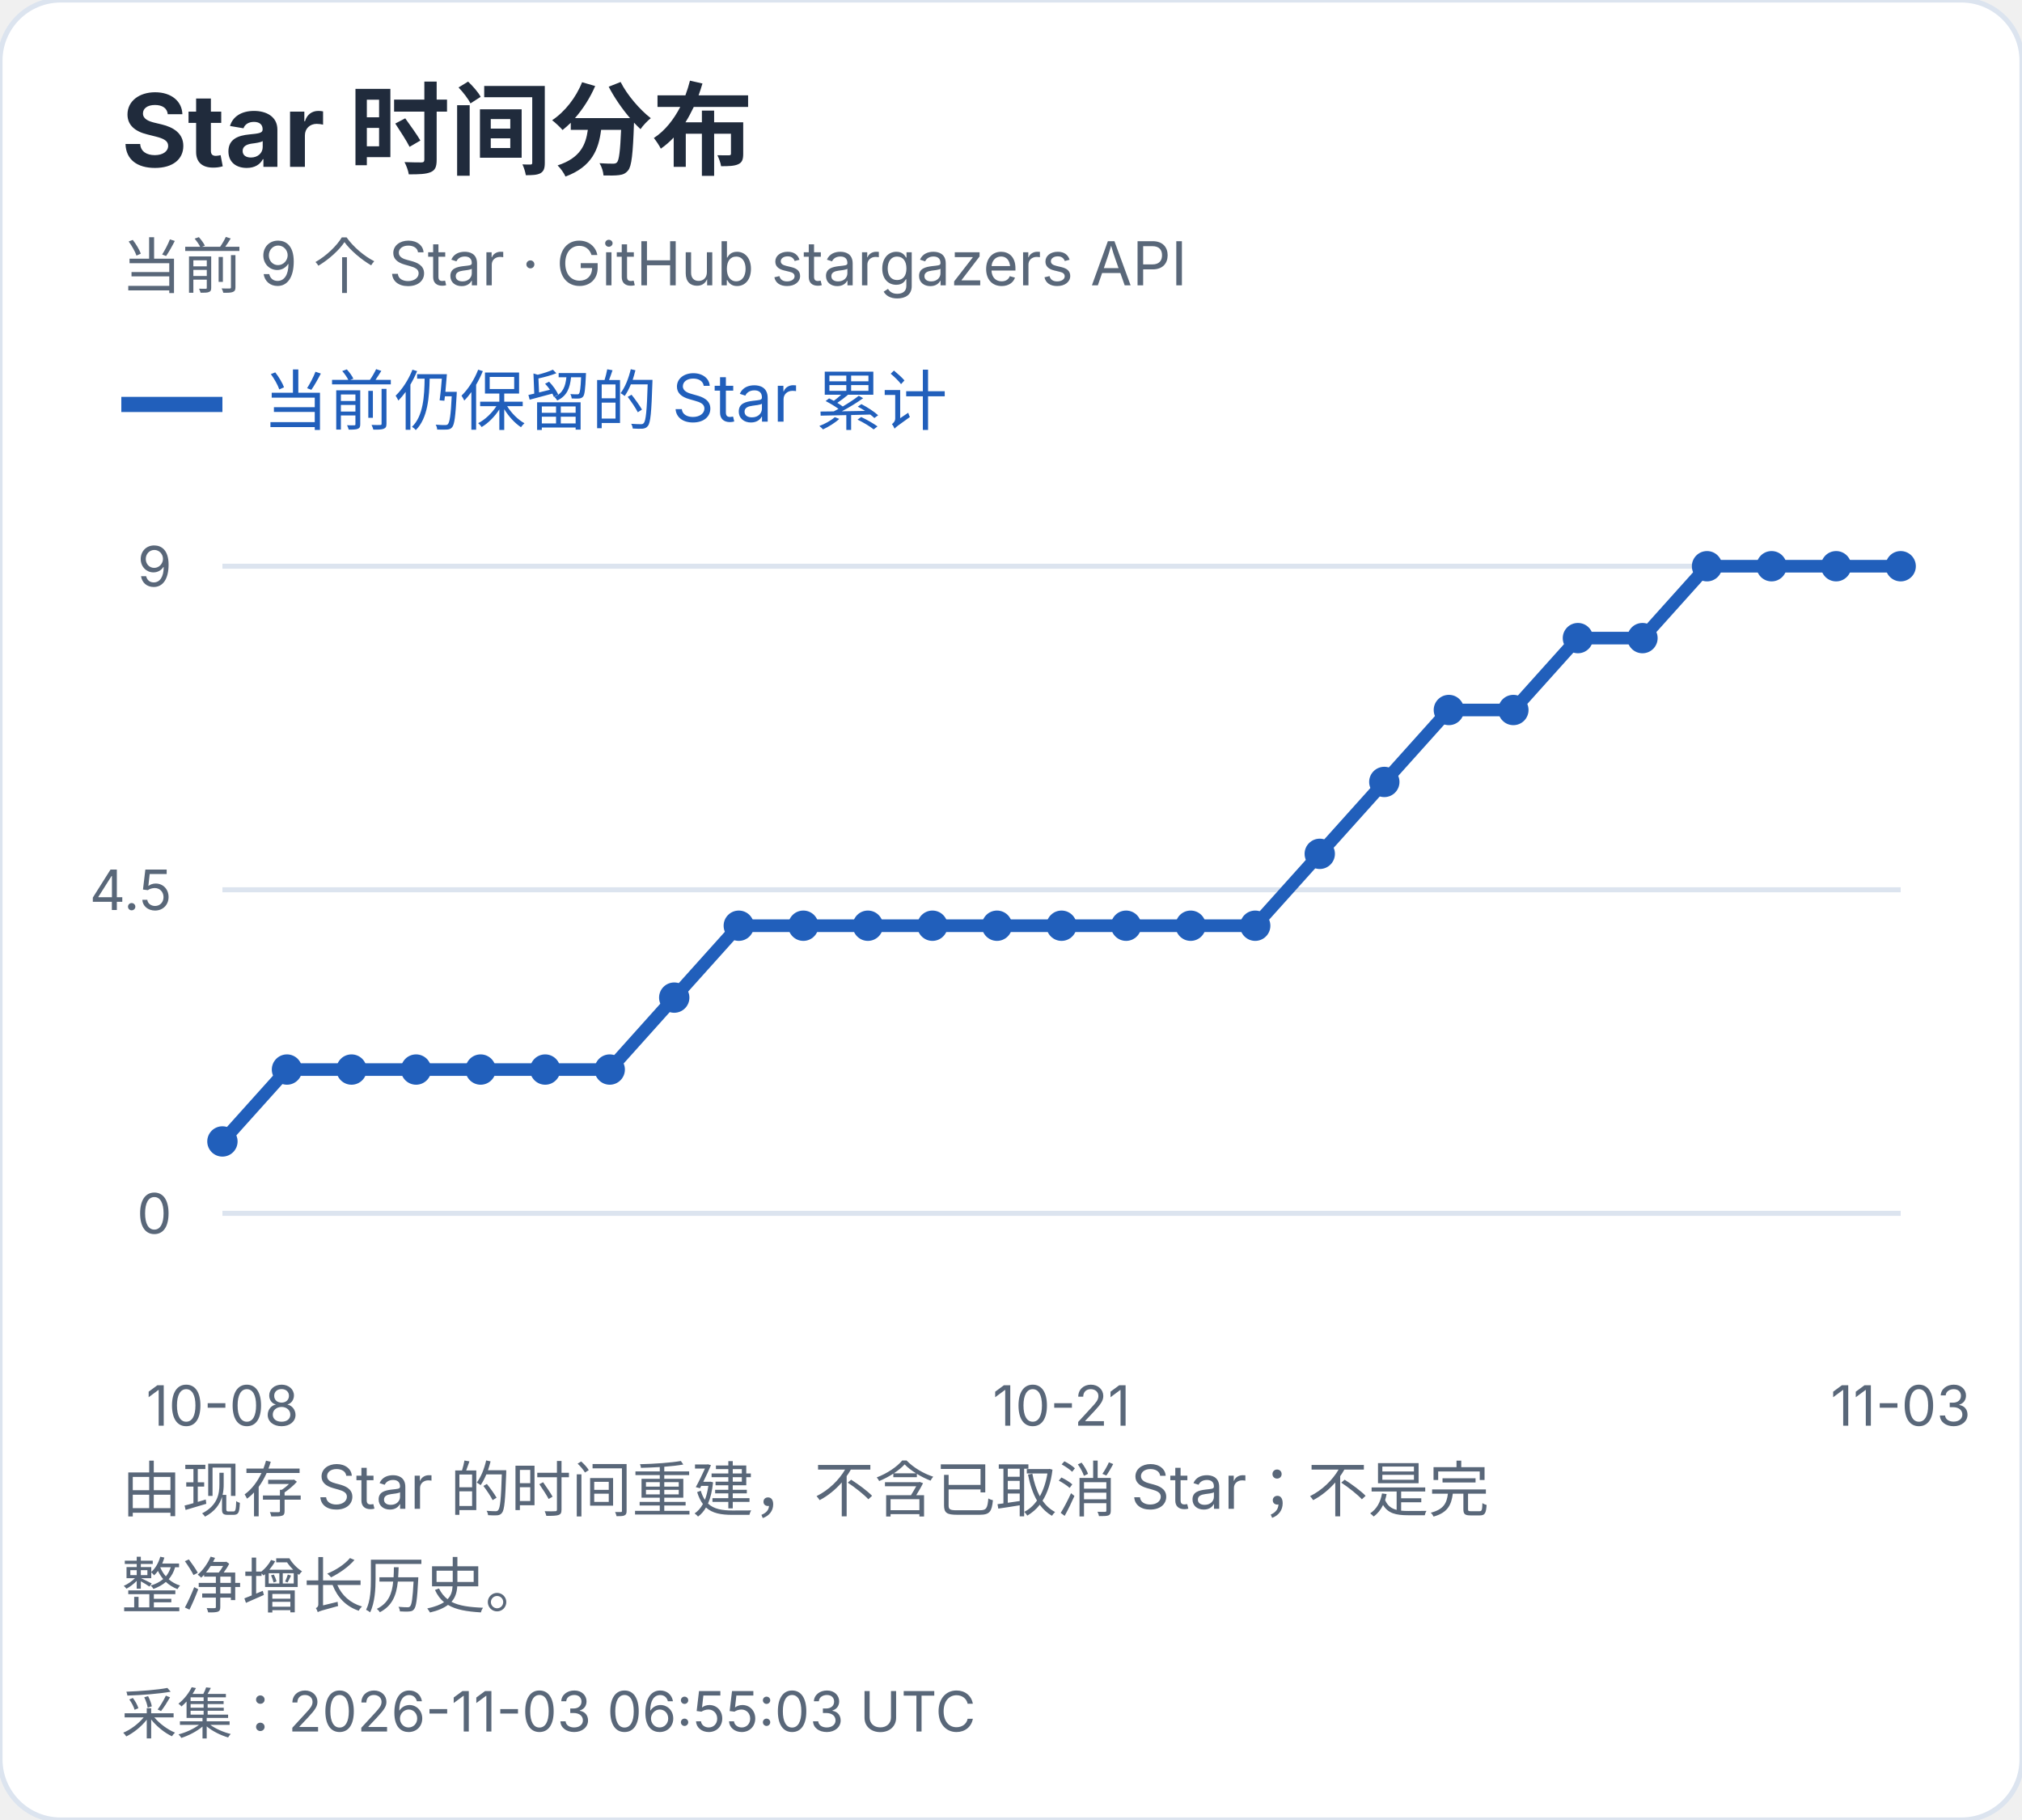
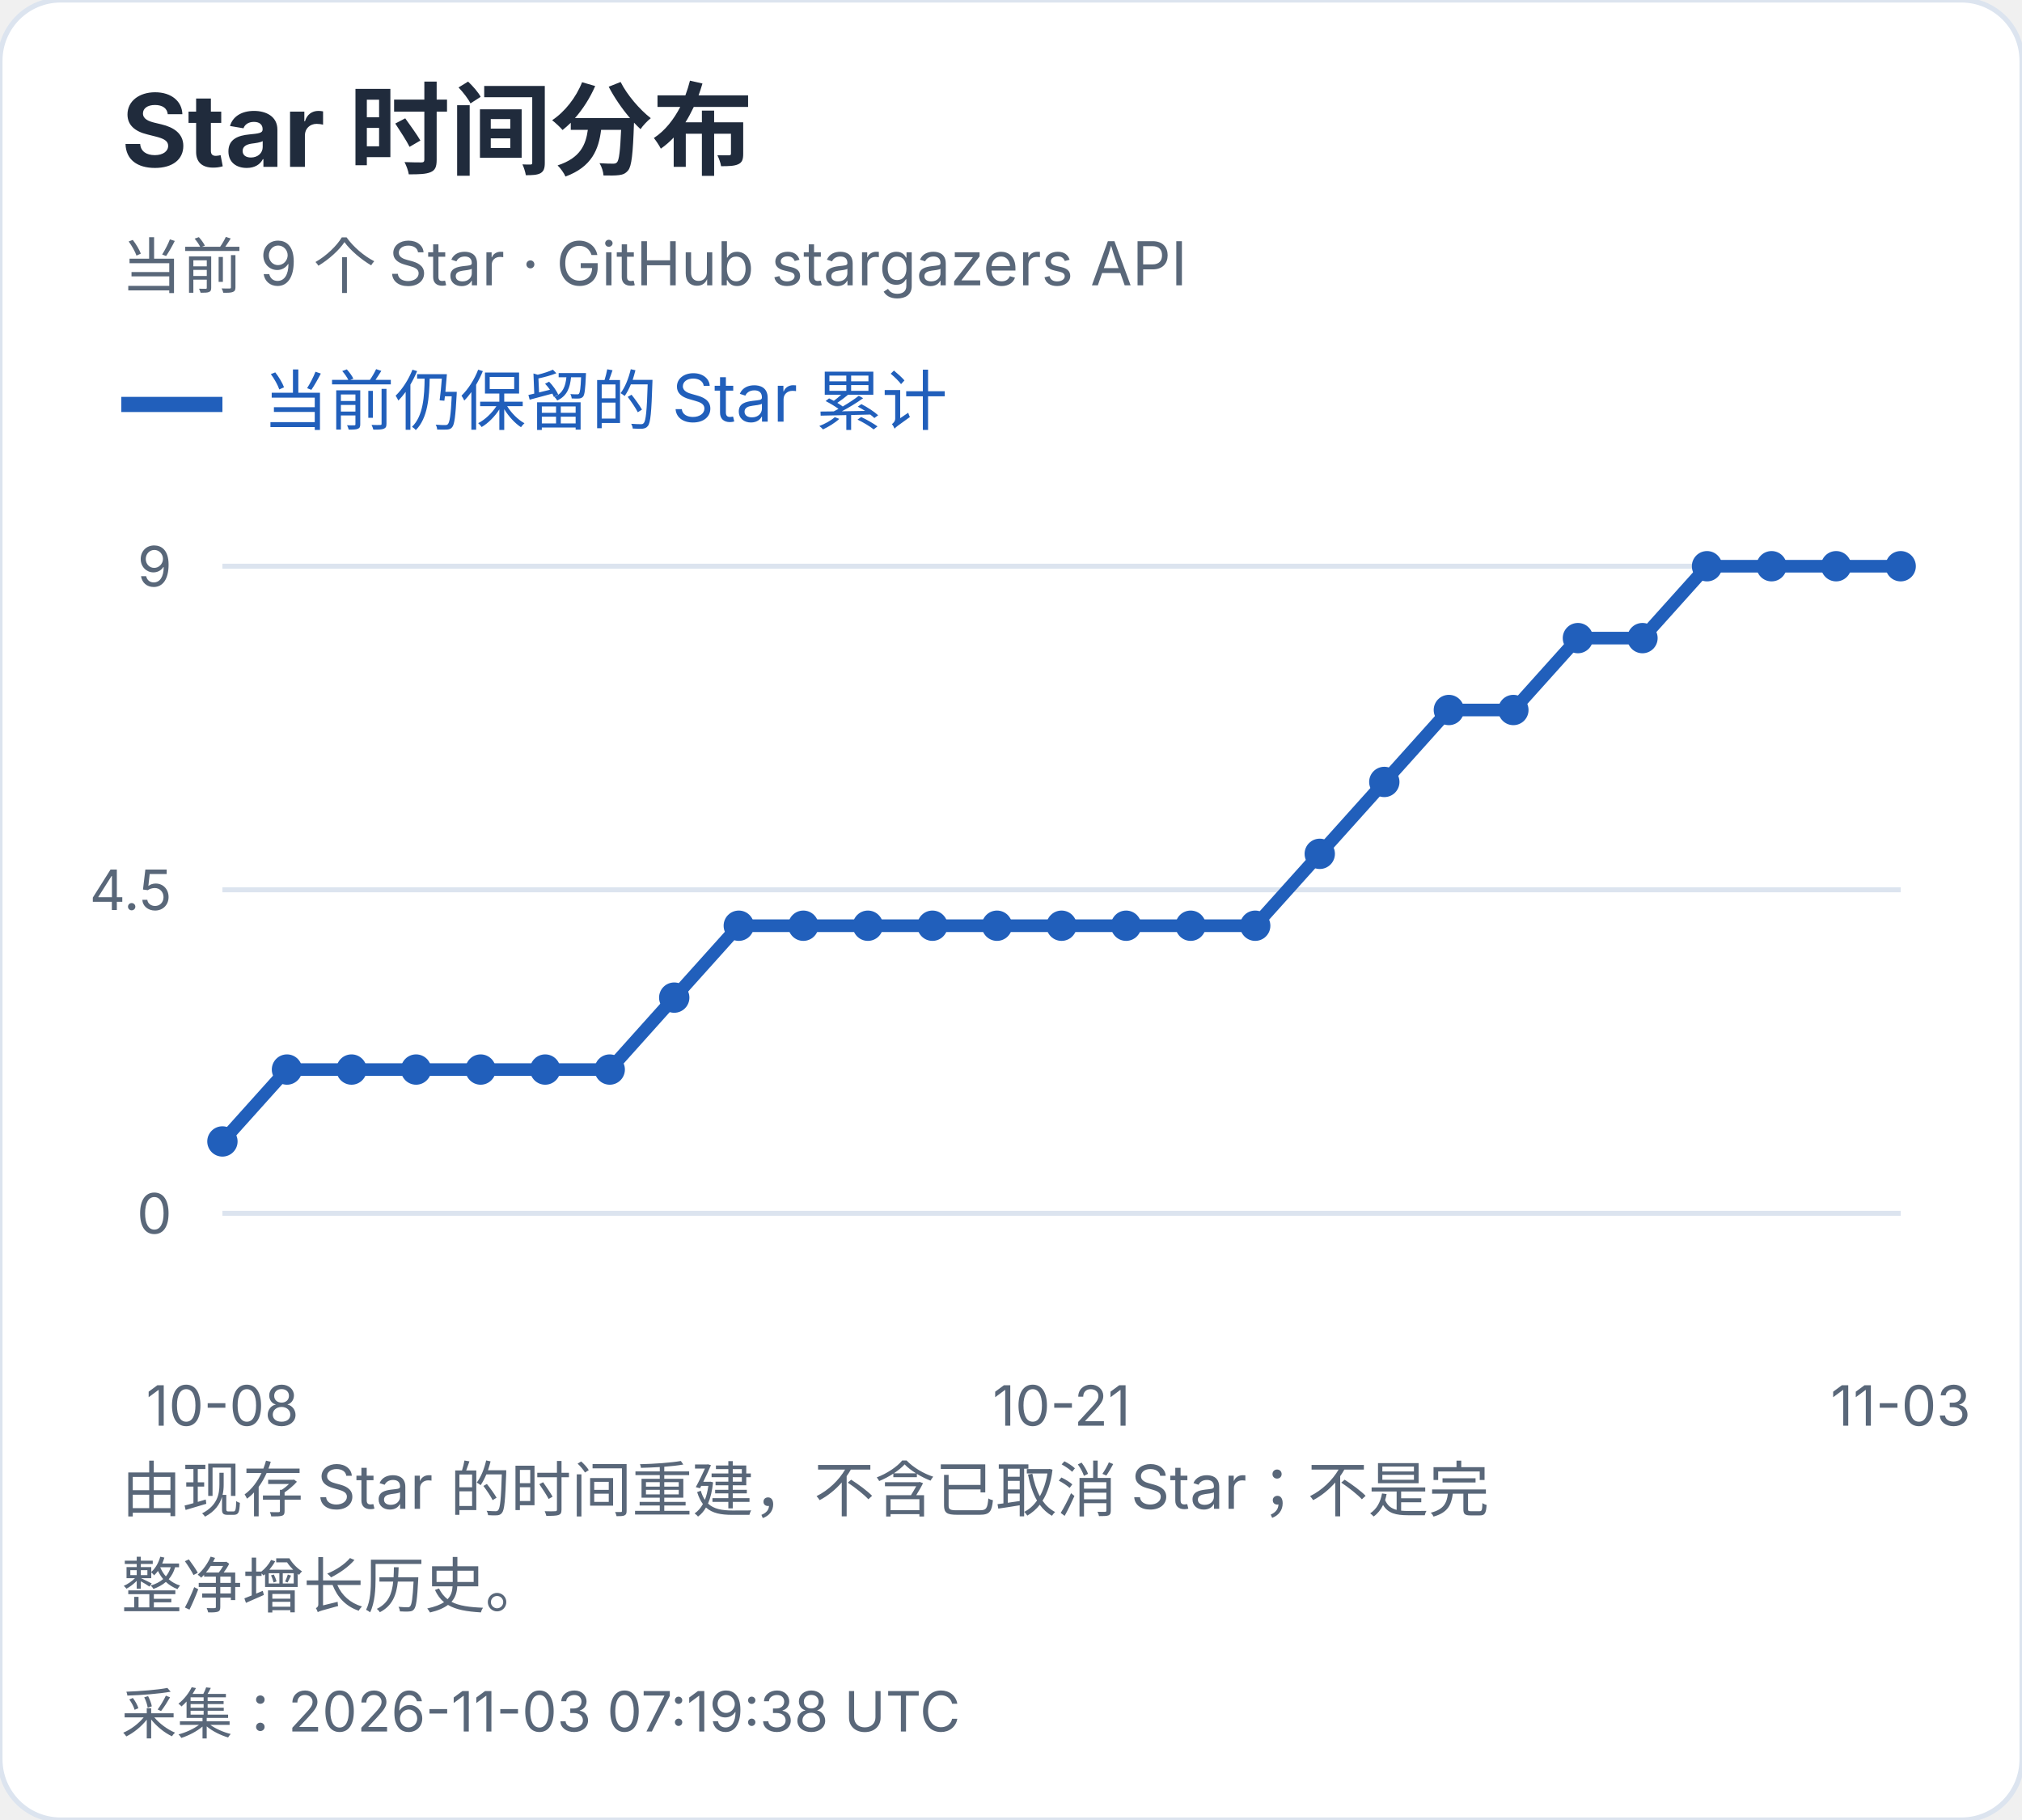
<svg xmlns="http://www.w3.org/2000/svg" width="400" height="360" viewBox="0 0 400 360" role="img" aria-label="Star 时间分布">
  <style>text{font-family:-apple-system,BlinkMacSystemFont,"Segoe UI","PingFang SC","Microsoft YaHei",sans-serif;font-variant-numeric:tabular-nums}</style>
  <rect width="400" height="360" rx="12" fill="white" stroke="#dce4ef" />
  <text x="24" y="33" font-size="20" fill="#202b3c" font-weight="650" text-anchor="start">Star 时间分布</text>
  <text x="24" y="57" font-size="12" fill="#596779" font-weight="400" text-anchor="start">当前 9 个 Star · GitHub stargazers API</text>
  <path d="M24 80h20" stroke="#215fbb" stroke-width="3" />
  <text x="52" y="84" font-size="13" fill="#215fbb" font-weight="400" text-anchor="start">当前仍保留的 Star 累计</text>
  <path d="M44 240.0H376" stroke="#dce4ef" />
  <text x="34" y="244.0" font-size="11" fill="#596779" font-weight="400" text-anchor="end">0</text>
  <path d="M44 176.0H376" stroke="#dce4ef" />
  <text x="34" y="180.0" font-size="11" fill="#596779" font-weight="400" text-anchor="end">4.5</text>
  <path d="M44 112.0H376" stroke="#dce4ef" />
  <text x="34" y="116.0" font-size="11" fill="#596779" font-weight="400" text-anchor="end">9</text>
  <circle cx="44.00" cy="225.78" r="3" fill="#215fbb" />
  <circle cx="56.77" cy="211.56" r="3" fill="#215fbb" />
  <circle cx="69.54" cy="211.56" r="3" fill="#215fbb" />
  <circle cx="82.31" cy="211.56" r="3" fill="#215fbb" />
  <circle cx="95.08" cy="211.56" r="3" fill="#215fbb" />
  <circle cx="107.85" cy="211.56" r="3" fill="#215fbb" />
  <circle cx="120.62" cy="211.56" r="3" fill="#215fbb" />
  <circle cx="133.38" cy="197.33" r="3" fill="#215fbb" />
  <circle cx="146.15" cy="183.11" r="3" fill="#215fbb" />
  <circle cx="158.92" cy="183.11" r="3" fill="#215fbb" />
  <circle cx="171.69" cy="183.11" r="3" fill="#215fbb" />
  <circle cx="184.46" cy="183.11" r="3" fill="#215fbb" />
  <circle cx="197.23" cy="183.11" r="3" fill="#215fbb" />
  <circle cx="210.00" cy="183.11" r="3" fill="#215fbb" />
  <circle cx="222.77" cy="183.11" r="3" fill="#215fbb" />
  <circle cx="235.54" cy="183.11" r="3" fill="#215fbb" />
  <circle cx="248.31" cy="183.11" r="3" fill="#215fbb" />
  <circle cx="261.08" cy="168.89" r="3" fill="#215fbb" />
  <circle cx="273.85" cy="154.67" r="3" fill="#215fbb" />
  <circle cx="286.62" cy="140.44" r="3" fill="#215fbb" />
  <circle cx="299.38" cy="140.44" r="3" fill="#215fbb" />
  <circle cx="312.15" cy="126.22" r="3" fill="#215fbb" />
  <circle cx="324.92" cy="126.22" r="3" fill="#215fbb" />
  <circle cx="337.69" cy="112.00" r="3" fill="#215fbb" />
  <circle cx="350.46" cy="112.00" r="3" fill="#215fbb" />
  <circle cx="363.23" cy="112.00" r="3" fill="#215fbb" />
  <circle cx="376.00" cy="112.00" r="3" fill="#215fbb" />
  <polyline points="44.00,225.78 56.77,211.56 69.54,211.56 82.31,211.56 95.08,211.56 107.85,211.56 120.62,211.56 133.38,197.33 146.15,183.11 158.92,183.11 171.69,183.11 184.46,183.11 197.23,183.11 210.00,183.11 222.77,183.11 235.54,183.11 248.31,183.11 261.08,168.89 273.85,154.67 286.62,140.44 299.38,140.44 312.15,126.22 324.92,126.22 337.69,112.00 350.46,112.00 363.23,112.00 376.00,112.00" fill="none" stroke="#215fbb" stroke-width="2.5" />
  <text x="44.0" y="282" font-size="11" fill="#596779" font-weight="400" text-anchor="middle">10-08</text>
  <text x="210.0" y="282" font-size="11" fill="#596779" font-weight="400" text-anchor="middle">10-21</text>
  <text x="376.0" y="282" font-size="11" fill="#596779" font-weight="400" text-anchor="middle">11-03</text>
  <text x="24" y="299" font-size="12" fill="#596779" font-weight="400" text-anchor="start">由现存 Star 的时间重建，不含已取消 Star；不是完</text>
  <text x="24" y="318" font-size="12" fill="#596779" font-weight="400" text-anchor="start">整净增长历史。</text>
-   <text x="24" y="343" font-size="11" fill="#596779" font-weight="400" text-anchor="start">采集：2026-11-03 06:55:03 UTC</text>
+   <text x="24" y="343" font-size="11" fill="#596779" font-weight="400" text-anchor="start">采集：2026-11-03 07:19:38 UTC</text>
</svg>
